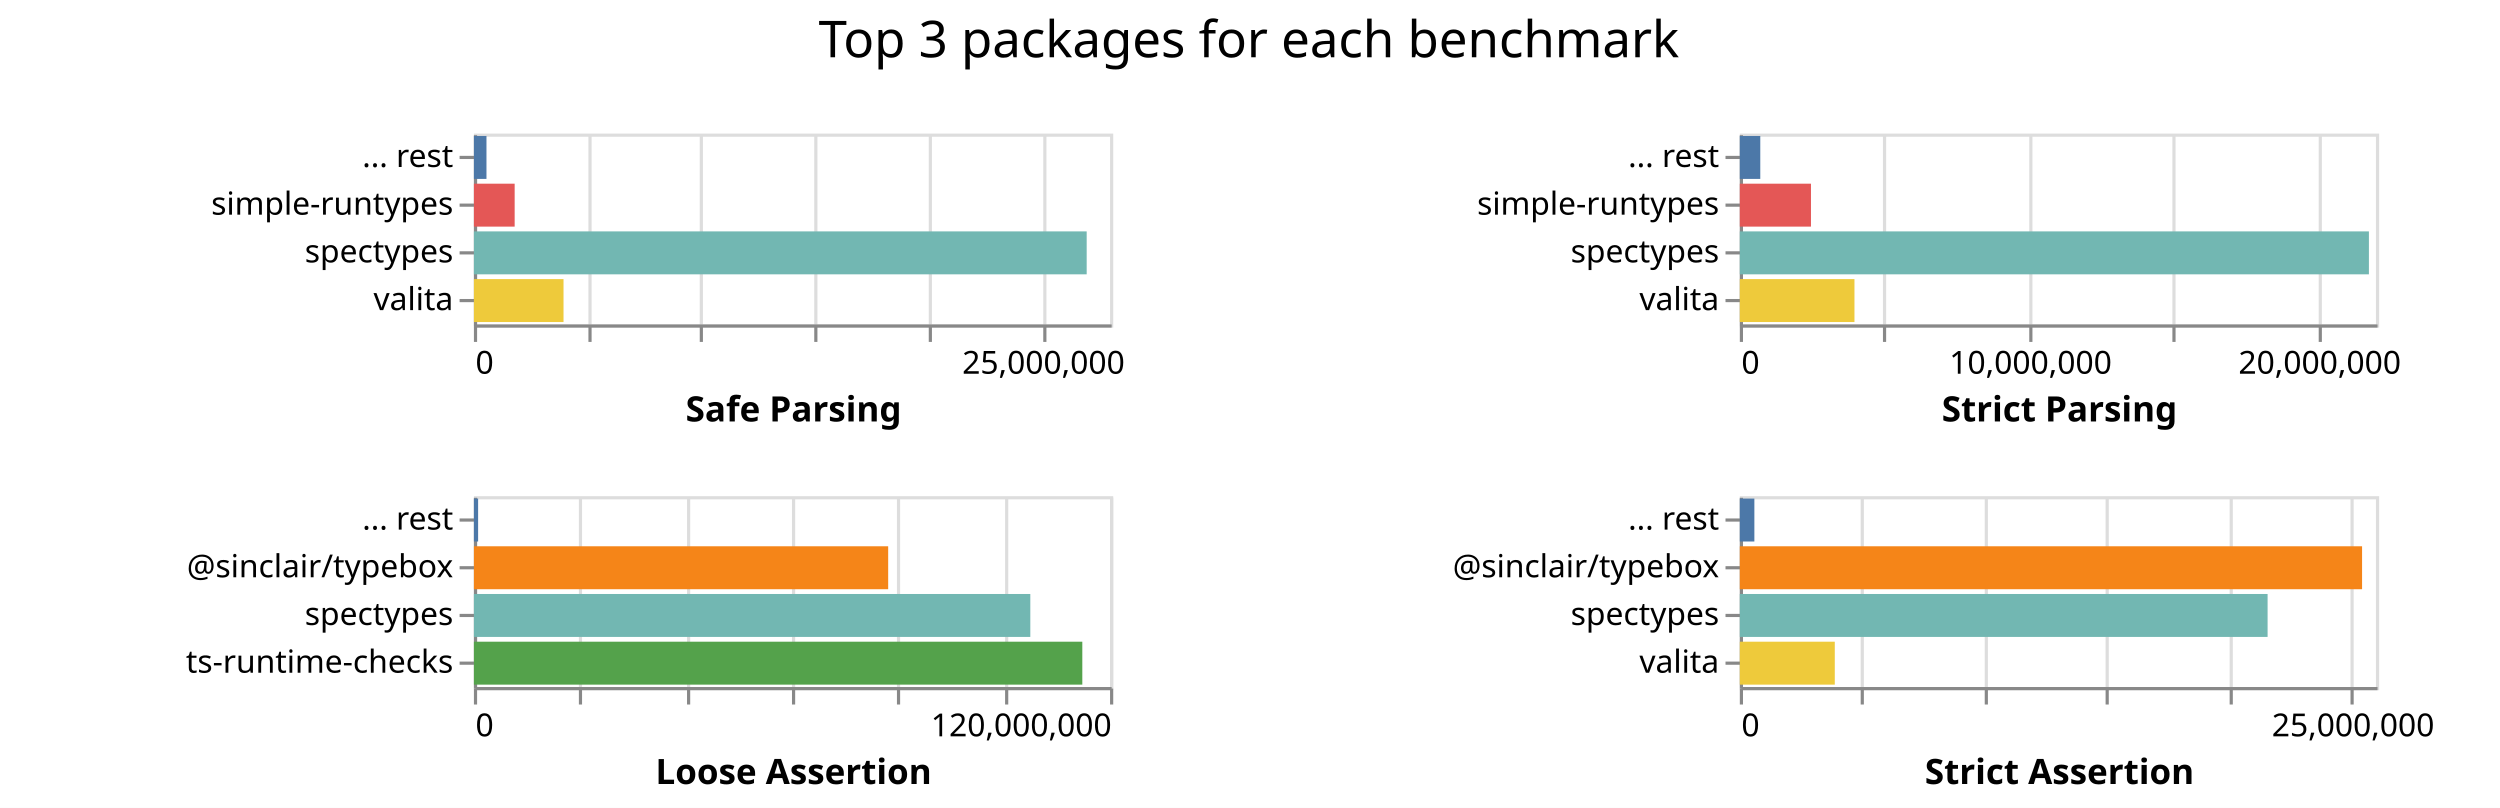
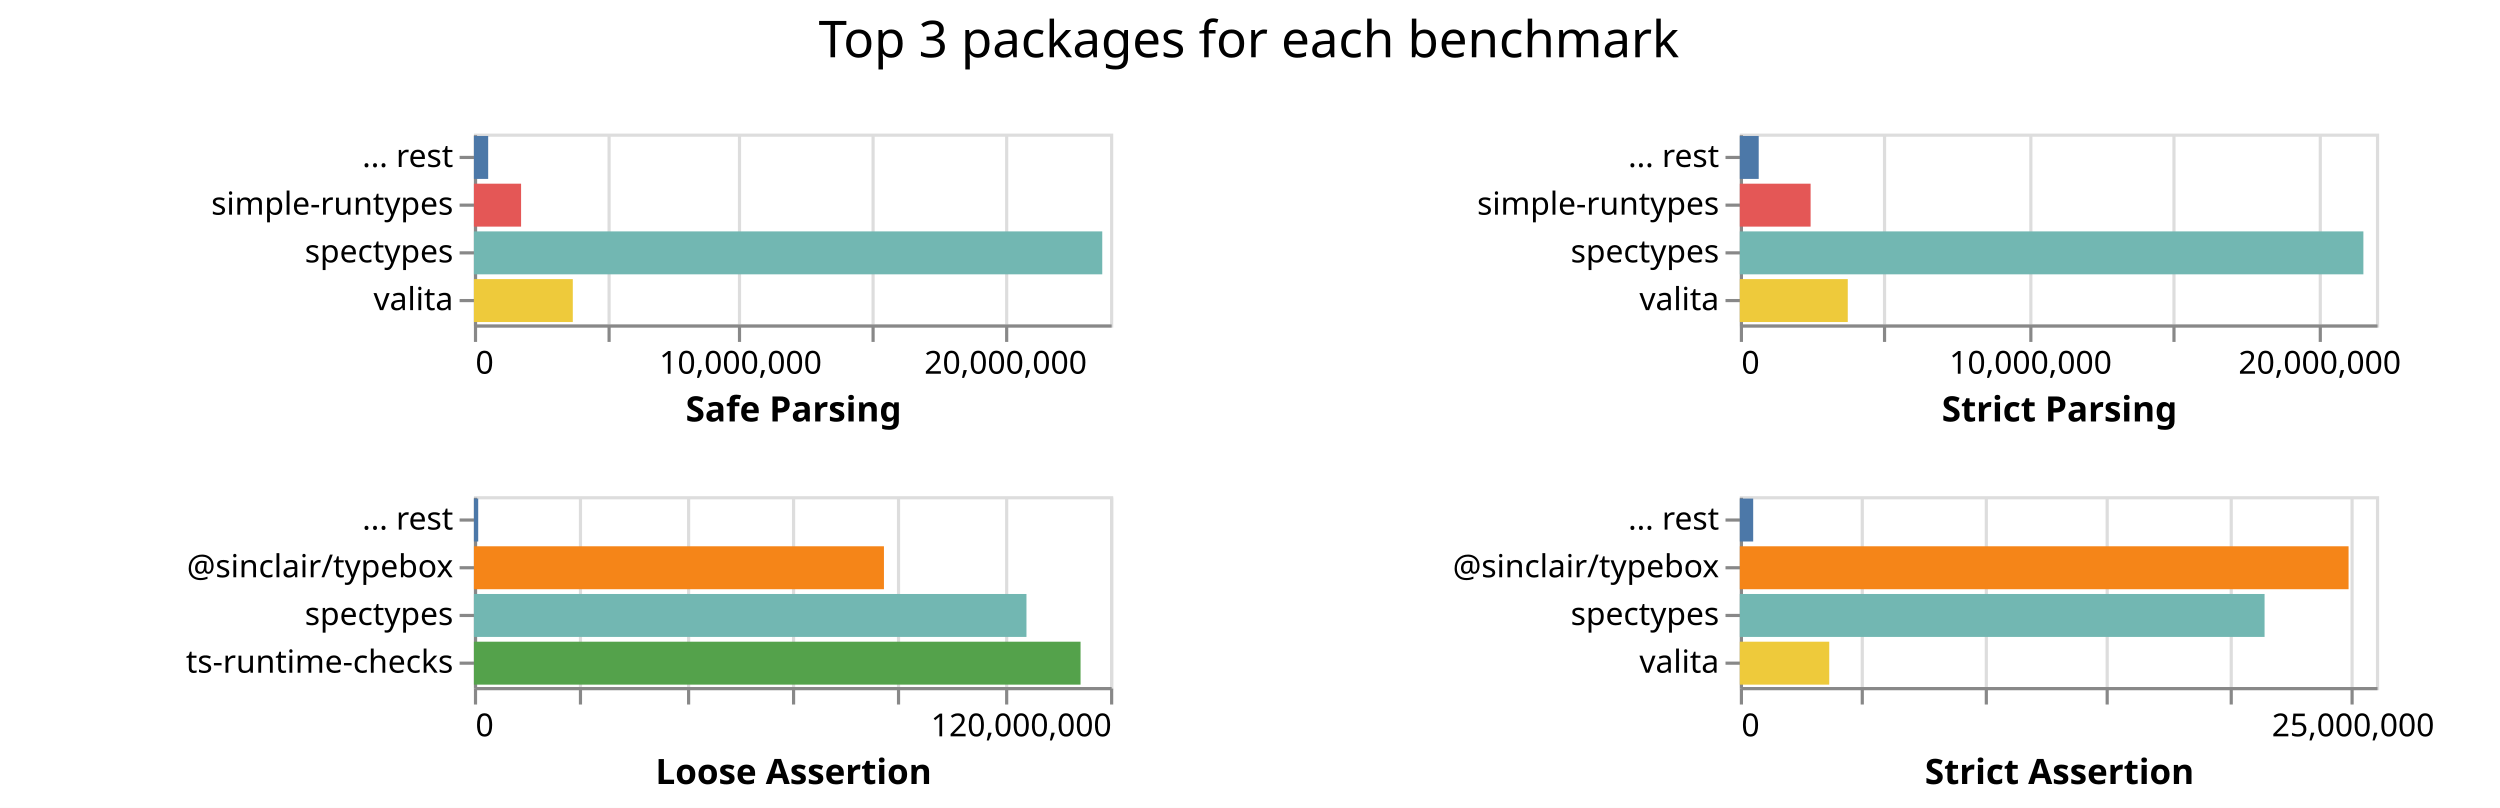
<svg xmlns="http://www.w3.org/2000/svg" class="marks" width="786" height="254">
  <path fill="#fff" d="M0 0h786v254H0z" />
  <g class="mark-group role-frame root" aria-roledescription="group mark container" fill="none" stroke-miterlimit="10">
    <path class="background" aria-hidden="true" d="M149 42Z" />
    <g class="mark-group role-scope child__Safe_Parsing_group" aria-roledescription="group mark container">
      <path class="background" aria-hidden="true" d="M149.5 42.5h200v60h-200Z" stroke="#ddd" />
-       <g class="mark-group role-axis" aria-roledescription="axis" aria-label="X-axis for a linear scale with values from 0 to 28,000,000">
+       <g class="mark-group role-axis" aria-roledescription="axis" aria-label="X-axis for a linear scale with values from 0 to 24,000,000">
        <path class="background" aria-hidden="true" d="M149.5 102.5Z" pointer-events="none" />
        <g class="mark-rule role-axis-grid" pointer-events="none" stroke="#ddd">
-           <path d="M149.5 102.5v-60M185.5 102.5v-60M220.5 102.5v-60M256.5 102.5v-60M292.5 102.5v-60M328.5 102.5v-60" />
+           <path d="M149.5 102.5v-60M191.5 102.5v-60M232.5 102.5v-60M274.5 102.5v-60M316.5 102.5v-60" />
        </g>
      </g>
-       <g pointer-events="none" class="mark-group role-axis" aria-roledescription="axis" aria-label="X-axis titled 'Safe Parsing' for a linear scale with values from 0 to 28,000,000">
+       <g pointer-events="none" class="mark-group role-axis" aria-roledescription="axis" aria-label="X-axis titled 'Safe Parsing' for a linear scale with values from 0 to 24,000,000">
        <path class="background" aria-hidden="true" d="M149.5 102.5Z" />
        <g class="mark-rule role-axis-tick" stroke="#888">
-           <path d="M149.5 102.5v5M185.5 102.5v5M220.5 102.5v5M256.5 102.5v5M292.5 102.5v5M328.5 102.5v5" />
+           <path d="M149.5 102.5v5M191.5 102.5v5M232.5 102.5v5M274.5 102.5v5M316.5 102.5v5" />
        </g>
        <g class="mark-text role-axis-label" font-family="sans-serif" font-size="10" fill="#000">
          <text transform="translate(149.5 117.5)">0</text>
-           <text text-anchor="middle" transform="translate(328.071 117.5)">25,000,000</text>
+           <text text-anchor="middle" transform="translate(232.833 117.5)">10,000,000</text>
+           <text text-anchor="middle" transform="translate(316.167 117.5)">20,000,000</text>
        </g>
        <path stroke="#888" d="M149.5 102.5h200" class="mark-rule role-axis-domain" />
        <text text-anchor="middle" transform="translate(249.5 132.5)" font-family="sans-serif" font-size="11" font-weight="bold" fill="#000" class="mark-text role-axis-title">Safe Parsing</text>
      </g>
      <g pointer-events="none" class="mark-group role-axis" aria-roledescription="axis" aria-label="Y-axis for a discrete scale with 4 values: ... rest, simple-runtypes, spectypes, valita">
        <path class="background" aria-hidden="true" d="M149.5 42.5Z" />
        <g class="mark-rule role-axis-tick" stroke="#888">
          <path d="M149.5 49.5h-5M149.5 64.5h-5M149.5 79.5h-5M149.5 94.5h-5" />
        </g>
        <g class="mark-text role-axis-label" text-anchor="end" font-family="sans-serif" font-size="10" fill="#000">
          <text transform="translate(142.5 52.5)">... rest</text>
          <text transform="translate(142.5 67.5)">simple-runtypes</text>
          <text transform="translate(142.5 82.5)">spectypes</text>
          <text transform="translate(142.5 97.5)">valita</text>
        </g>
        <path stroke="#888" d="M149.5 42.5v60" class="mark-rule role-axis-domain" />
      </g>
      <g class="mark-rect role-mark child__Safe_Parsing_marks" aria-roledescription="rect mark container">
-         <path d="M149 72.75h192.653v13.5H149Z" fill="#72b7b2" />
-         <path d="M149 87.75h28.171v13.5H149Z" fill="#eeca3b" />
-         <path d="M149 57.75h12.808v13.5H149Z" fill="#e45756" />
-         <path d="M149 42.75h3.947v13.5H149Z" fill="#4c78a8" />
+         <path d="M149 72.75h197.55v13.5H149Z" fill="#72b7b2" />
+         <path d="M149 87.75h31.087v13.5H149Z" fill="#eeca3b" />
+         <path d="M149 57.75h14.83v13.5H149Z" fill="#e45756" />
+         <path d="M149 42.75h4.482v13.5H149Z" fill="#4c78a8" />
      </g>
    </g>
    <g class="mark-group role-scope child__Strict_Parsing_group" aria-roledescription="group mark container">
      <path class="background" aria-hidden="true" d="M547.5 42.5h200v60h-200Z" stroke="#ddd" />
      <g class="mark-group role-axis" aria-roledescription="axis" aria-label="X-axis for a linear scale with values from 0 to 22,000,000">
        <path class="background" aria-hidden="true" d="M547.5 102.5Z" pointer-events="none" />
        <g class="mark-rule role-axis-grid" pointer-events="none" stroke="#ddd">
          <path d="M547.5 102.5v-60M592.5 102.5v-60M638.5 102.5v-60M683.5 102.5v-60M729.5 102.5v-60" />
        </g>
      </g>
      <g pointer-events="none" class="mark-group role-axis" aria-roledescription="axis" aria-label="X-axis titled 'Strict Parsing' for a linear scale with values from 0 to 22,000,000">
        <path class="background" aria-hidden="true" d="M547.5 102.5Z" />
        <g class="mark-rule role-axis-tick" stroke="#888">
          <path d="M547.5 102.5v5M592.5 102.5v5M638.5 102.5v5M683.5 102.5v5M729.5 102.5v5" />
        </g>
        <g class="mark-text role-axis-label" font-family="sans-serif" font-size="10" fill="#000">
          <text transform="translate(547.5 117.5)">0</text>
          <text text-anchor="middle" transform="translate(638.41 117.5)">10,000,000</text>
          <text text-anchor="middle" transform="translate(729.318 117.5)">20,000,000</text>
        </g>
        <path stroke="#888" d="M547.5 102.5h200" class="mark-rule role-axis-domain" />
        <text text-anchor="middle" transform="translate(647.5 132.5)" font-family="sans-serif" font-size="11" font-weight="bold" fill="#000" class="mark-text role-axis-title">Strict Parsing</text>
      </g>
      <g pointer-events="none" class="mark-group role-axis" aria-roledescription="axis" aria-label="Y-axis for a discrete scale with 4 values: ... rest, simple-runtypes, spectypes, valita">
        <path class="background" aria-hidden="true" d="M547.5 42.5Z" />
        <g class="mark-rule role-axis-tick" stroke="#888">
          <path d="M547.5 49.5h-5M547.5 64.5h-5M547.5 79.5h-5M547.5 94.5h-5" />
        </g>
        <g class="mark-text role-axis-label" text-anchor="end" font-family="sans-serif" font-size="10" fill="#000">
          <text transform="translate(540.5 52.5)">... rest</text>
          <text transform="translate(540.5 67.5)">simple-runtypes</text>
          <text transform="translate(540.5 82.5)">spectypes</text>
          <text transform="translate(540.5 97.5)">valita</text>
        </g>
        <path stroke="#888" d="M547.5 42.5v60" class="mark-rule role-axis-domain" />
      </g>
      <g class="mark-rect role-mark child__Strict_Parsing_marks" aria-roledescription="rect mark container">
-         <path d="M547 72.75h197.784v13.5H547Z" fill="#72b7b2" />
-         <path d="M547 87.75h36.042v13.5H547Z" fill="#eeca3b" />
-         <path d="M547 57.75h22.37v13.5H547Z" fill="#e45756" />
-         <path d="M547 42.75h6.432v13.5H547Z" fill="#4c78a8" />
+         <path d="M547 72.75h196.047v13.5H547Z" fill="#72b7b2" />
+         <path d="M547 87.75h33.94v13.5H547Z" fill="#eeca3b" />
+         <path d="M547 57.75h22.256v13.5H547Z" fill="#e45756" />
+         <path d="M547 42.75h5.94v13.5H547Z" fill="#4c78a8" />
      </g>
    </g>
    <g class="mark-group role-scope child__Loose_Assertion_group" aria-roledescription="group mark container">
      <path class="background" aria-hidden="true" d="M149.5 156.5h200v60h-200Z" stroke="#ddd" />
      <g class="mark-group role-axis" aria-roledescription="axis" aria-label="X-axis for a linear scale with values from 0 to 120,000,000">
        <path class="background" aria-hidden="true" d="M149.5 216.5Z" pointer-events="none" />
        <g class="mark-rule role-axis-grid" pointer-events="none" stroke="#ddd">
          <path d="M149.5 216.5v-60M182.5 216.5v-60M216.5 216.5v-60M249.5 216.5v-60M282.5 216.5v-60M316.5 216.5v-60M349.5 216.5v-60" />
        </g>
      </g>
      <g pointer-events="none" class="mark-group role-axis" aria-roledescription="axis" aria-label="X-axis titled 'Loose Assertion' for a linear scale with values from 0 to 120,000,000">
        <path class="background" aria-hidden="true" d="M149.5 216.5Z" />
        <g class="mark-rule role-axis-tick" stroke="#888">
          <path d="M149.5 216.5v5M182.5 216.5v5M216.5 216.5v5M249.5 216.5v5M282.5 216.5v5M316.5 216.5v5M349.5 216.5v5" />
        </g>
        <g class="mark-text role-axis-label" font-family="sans-serif" font-size="10" fill="#000">
          <text transform="translate(149.5 231.5)">0</text>
          <text text-anchor="end" transform="translate(349.5 231.5)">120,000,000</text>
        </g>
        <path stroke="#888" d="M149.5 216.5h200" class="mark-rule role-axis-domain" />
        <text text-anchor="middle" transform="translate(249.5 246.5)" font-family="sans-serif" font-size="11" font-weight="bold" fill="#000" class="mark-text role-axis-title">Loose Assertion</text>
      </g>
      <g pointer-events="none" class="mark-group role-axis" aria-roledescription="axis" aria-label="Y-axis for a discrete scale with 4 values: ... rest, @sinclair/typebox, spectypes, ts-runtime-checks">
        <path class="background" aria-hidden="true" d="M149.5 156.5Z" />
        <g class="mark-rule role-axis-tick" stroke="#888">
          <path d="M149.5 163.5h-5M149.5 178.5h-5M149.5 193.5h-5M149.5 208.5h-5" />
        </g>
        <g class="mark-text role-axis-label" text-anchor="end" font-family="sans-serif" font-size="10" fill="#000">
          <text transform="translate(142.5 166.5)">... rest</text>
          <text transform="translate(142.5 181.5)">@sinclair/typebox</text>
          <text transform="translate(142.5 196.5)">spectypes</text>
          <text transform="translate(142.5 211.5)">ts-runtime-checks</text>
        </g>
        <path stroke="#888" d="M149.5 156.5v60" class="mark-rule role-axis-domain" />
      </g>
      <g class="mark-rect role-mark child__Loose_Assertion_marks" aria-roledescription="rect mark container">
-         <path d="M149 201.75h191.279v13.5H149Z" fill="#54a24b" />
-         <path d="M149 186.75h174.93v13.5H149Z" fill="#72b7b2" />
-         <path d="M149 171.75h130.242v13.5H149Z" fill="#f58518" />
-         <path d="M149 156.75h1.32v13.5H149Z" fill="#4c78a8" />
+         <path d="M149 201.75h190.726v13.5H149Z" fill="#54a24b" />
+         <path d="M149 186.75h173.72v13.5H149Z" fill="#72b7b2" />
+         <path d="M149 171.75h128.912v13.5H149Z" fill="#f58518" />
+         <path d="M149 156.75h1.35v13.5H149Z" fill="#4c78a8" />
      </g>
    </g>
    <g class="mark-group role-scope child__Strict_Assertion_group" aria-roledescription="group mark container">
      <path class="background" aria-hidden="true" d="M547.5 156.5h200v60h-200Z" stroke="#ddd" />
      <g class="mark-group role-axis" aria-roledescription="axis" aria-label="X-axis for a linear scale with values from 0 to 26,000,000">
        <path class="background" aria-hidden="true" d="M547.5 216.5Z" pointer-events="none" />
        <g class="mark-rule role-axis-grid" pointer-events="none" stroke="#ddd">
          <path d="M547.5 216.5v-60M585.5 216.5v-60M624.5 216.5v-60M662.5 216.5v-60M701.5 216.5v-60M739.5 216.5v-60" />
        </g>
      </g>
      <g pointer-events="none" class="mark-group role-axis" aria-roledescription="axis" aria-label="X-axis titled 'Strict Assertion' for a linear scale with values from 0 to 26,000,000">
        <path class="background" aria-hidden="true" d="M547.5 216.5Z" />
        <g class="mark-rule role-axis-tick" stroke="#888">
          <path d="M547.5 216.5v5M585.5 216.5v5M624.5 216.5v5M662.5 216.5v5M701.5 216.5v5M739.5 216.5v5" />
        </g>
        <g class="mark-text role-axis-label" font-family="sans-serif" font-size="10" fill="#000">
          <text transform="translate(547.5 231.5)">0</text>
          <text text-anchor="middle" transform="translate(739.808 231.5)">25,000,000</text>
        </g>
        <path stroke="#888" d="M547.5 216.5h200" class="mark-rule role-axis-domain" />
        <text text-anchor="middle" transform="translate(647.5 246.5)" font-family="sans-serif" font-size="11" font-weight="bold" fill="#000" class="mark-text role-axis-title">Strict Assertion</text>
      </g>
      <g pointer-events="none" class="mark-group role-axis" aria-roledescription="axis" aria-label="Y-axis for a discrete scale with 4 values: ... rest, @sinclair/typebox, spectypes, valita">
        <path class="background" aria-hidden="true" d="M547.5 156.5Z" />
        <g class="mark-rule role-axis-tick" stroke="#888">
          <path d="M547.5 163.5h-5M547.5 178.5h-5M547.5 193.5h-5M547.5 208.5h-5" />
        </g>
        <g class="mark-text role-axis-label" text-anchor="end" font-family="sans-serif" font-size="10" fill="#000">
          <text transform="translate(540.5 166.5)">... rest</text>
          <text transform="translate(540.5 181.5)">@sinclair/typebox</text>
          <text transform="translate(540.5 196.5)">spectypes</text>
          <text transform="translate(540.5 211.5)">valita</text>
        </g>
        <path stroke="#888" d="M547.5 156.5v60" class="mark-rule role-axis-domain" />
      </g>
      <g class="mark-rect role-mark child__Strict_Assertion_marks" aria-roledescription="rect mark container">
-         <path d="M547 171.75h195.635v13.5H547Z" fill="#f58518" />
-         <path d="M547 186.75h165.932v13.5H547Z" fill="#72b7b2" />
-         <path d="M547 201.75h29.858v13.5H547Z" fill="#eeca3b" />
-         <path d="M547 156.75h4.574v13.5H547Z" fill="#4c78a8" />
+         <path d="M547 171.75h191.39v13.5H547Z" fill="#f58518" />
+         <path d="M547 186.75h164.981v13.5H547Z" fill="#72b7b2" />
+         <path d="M547 201.75h28.114v13.5H547Z" fill="#eeca3b" />
+         <path d="M547 156.75h4.202v13.5H547Z" fill="#4c78a8" />
      </g>
    </g>
    <g class="mark-group role-title">
      <path class="background" aria-hidden="true" d="M392.654 5Z" pointer-events="none" />
      <text text-anchor="middle" transform="translate(392.654 18)" font-family="sans-serif" font-size="16" fill="#000" class="mark-text role-title-text" aria-roledescription="title" aria-label="Title text 'Top 3 packages for each benchmark'" pointer-events="none">Top 3 packages for each benchmark</text>
    </g>
  </g>
</svg>
